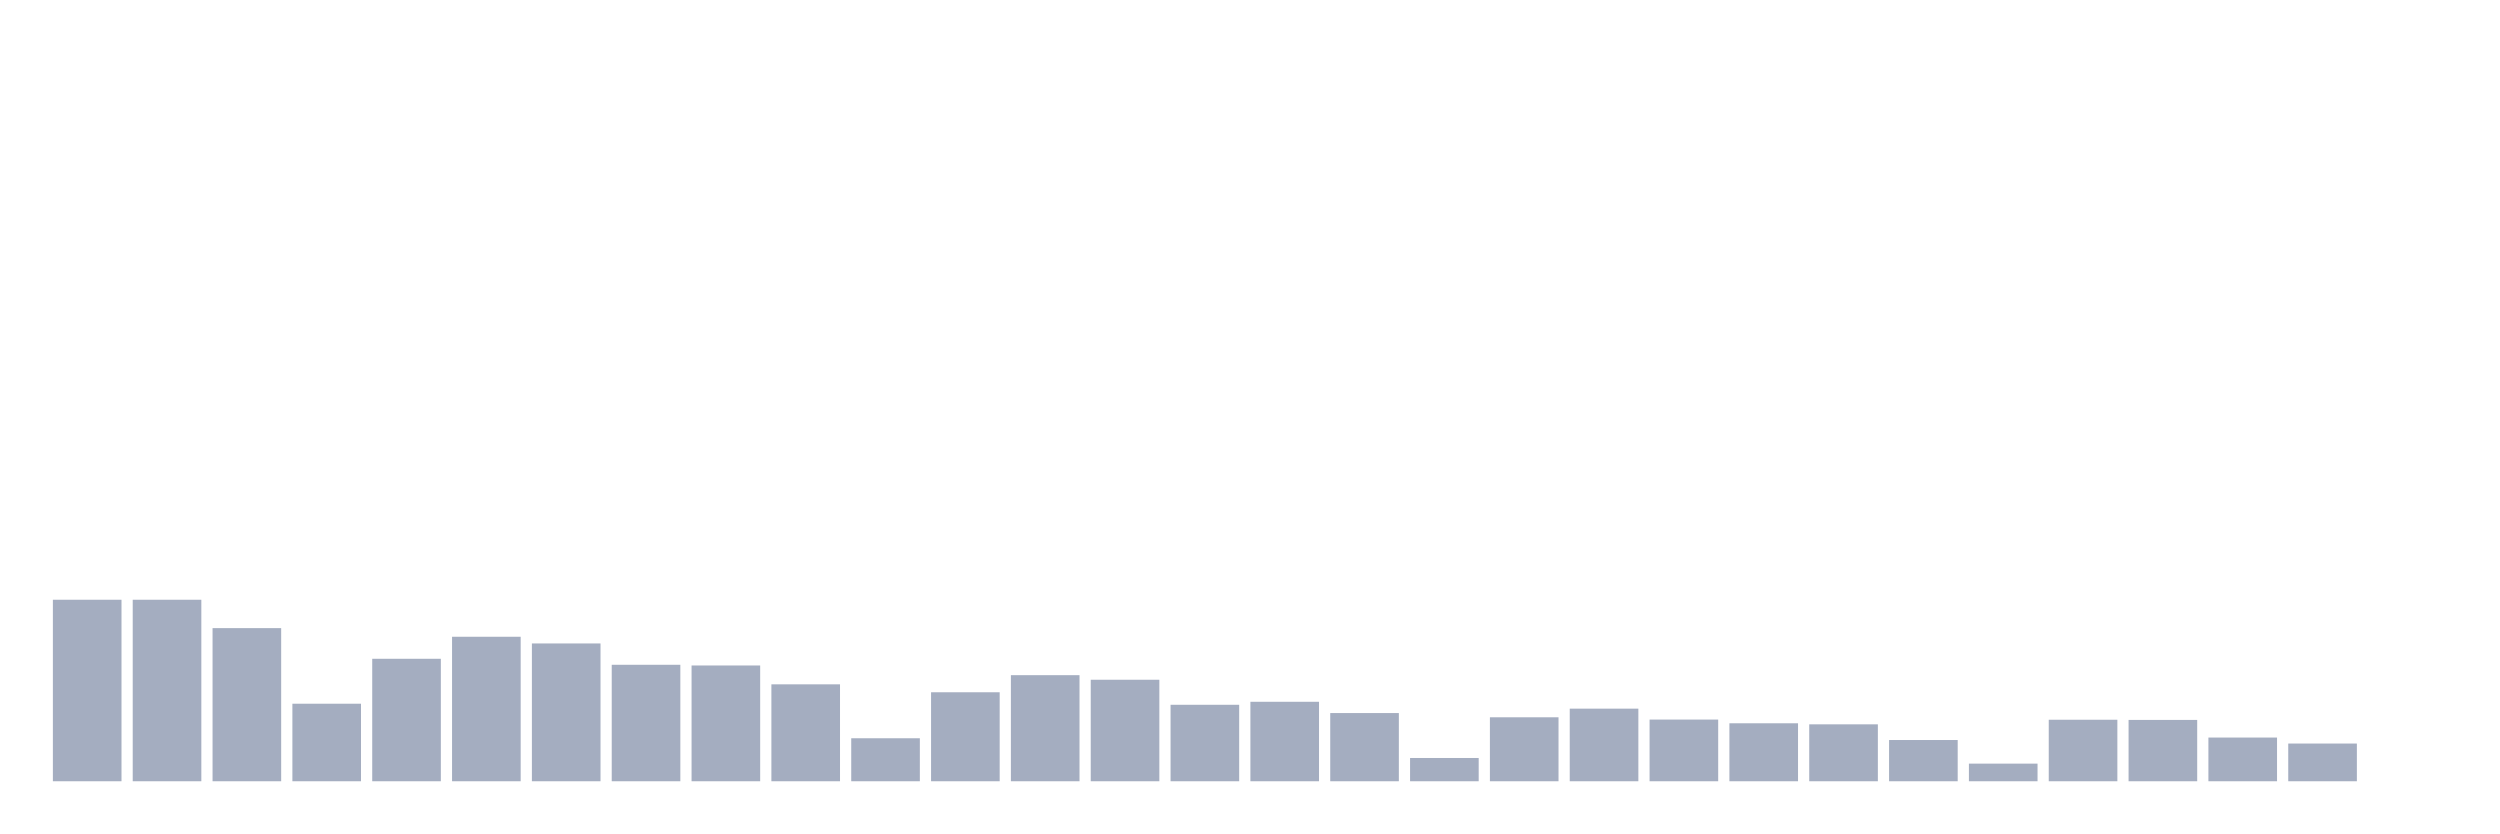
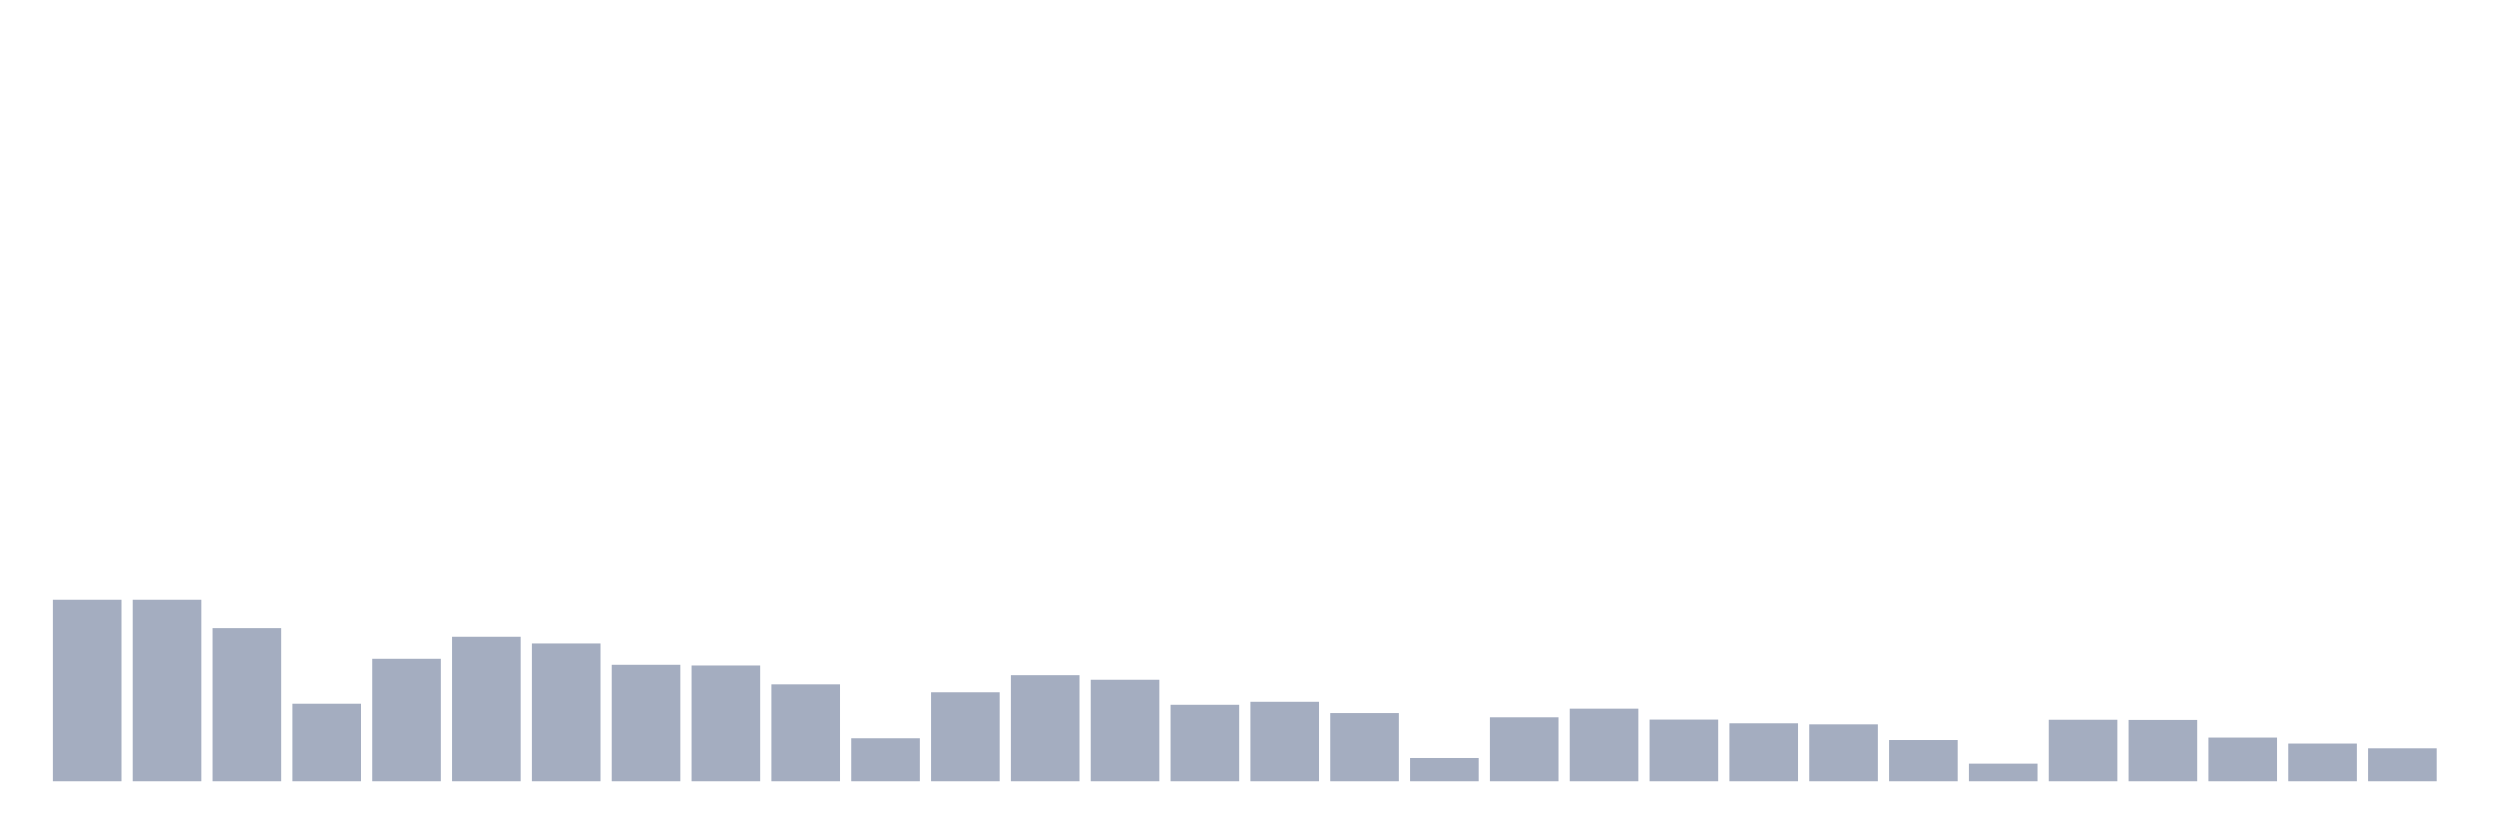
<svg xmlns="http://www.w3.org/2000/svg" viewBox="0 0 480 160">
  <g transform="translate(10,10)">
    <rect class="bar" x="0.153" width="13.175" y="105.152" height="34.848" fill="rgb(164,173,192)" />
    <rect class="bar" x="15.482" width="13.175" y="105.152" height="34.848" fill="rgb(164,173,192)" />
    <rect class="bar" x="30.81" width="13.175" y="110.599" height="29.401" fill="rgb(164,173,192)" />
    <rect class="bar" x="46.138" width="13.175" y="125.114" height="14.886" fill="rgb(164,173,192)" />
    <rect class="bar" x="61.466" width="13.175" y="116.486" height="23.514" fill="rgb(164,173,192)" />
    <rect class="bar" x="76.794" width="13.175" y="112.257" height="27.743" fill="rgb(164,173,192)" />
    <rect class="bar" x="92.123" width="13.175" y="113.543" height="26.457" fill="rgb(164,173,192)" />
    <rect class="bar" x="107.451" width="13.175" y="117.637" height="22.363" fill="rgb(164,173,192)" />
    <rect class="bar" x="122.779" width="13.175" y="117.772" height="22.228" fill="rgb(164,173,192)" />
    <rect class="bar" x="138.107" width="13.175" y="121.392" height="18.608" fill="rgb(164,173,192)" />
    <rect class="bar" x="153.436" width="13.175" y="131.745" height="8.255" fill="rgb(164,173,192)" />
    <rect class="bar" x="168.764" width="13.175" y="122.914" height="17.086" fill="rgb(164,173,192)" />
    <rect class="bar" x="184.092" width="13.175" y="119.633" height="20.367" fill="rgb(164,173,192)" />
    <rect class="bar" x="199.42" width="13.175" y="120.512" height="19.488" fill="rgb(164,173,192)" />
    <rect class="bar" x="214.748" width="13.175" y="125.317" height="14.683" fill="rgb(164,173,192)" />
    <rect class="bar" x="230.077" width="13.175" y="124.741" height="15.259" fill="rgb(164,173,192)" />
    <rect class="bar" x="245.405" width="13.175" y="126.907" height="13.093" fill="rgb(164,173,192)" />
    <rect class="bar" x="260.733" width="13.175" y="135.534" height="4.466" fill="rgb(164,173,192)" />
    <rect class="bar" x="276.061" width="13.175" y="127.719" height="12.281" fill="rgb(164,173,192)" />
    <rect class="bar" x="291.39" width="13.175" y="126.061" height="13.939" fill="rgb(164,173,192)" />
    <rect class="bar" x="306.718" width="13.175" y="128.159" height="11.841" fill="rgb(164,173,192)" />
    <rect class="bar" x="322.046" width="13.175" y="128.869" height="11.131" fill="rgb(164,173,192)" />
    <rect class="bar" x="337.374" width="13.175" y="129.072" height="10.928" fill="rgb(164,173,192)" />
    <rect class="bar" x="352.702" width="13.175" y="132.083" height="7.917" fill="rgb(164,173,192)" />
    <rect class="bar" x="368.031" width="13.175" y="136.617" height="3.383" fill="rgb(164,173,192)" />
    <rect class="bar" x="383.359" width="13.175" y="128.192" height="11.808" fill="rgb(164,173,192)" />
    <rect class="bar" x="398.687" width="13.175" y="128.226" height="11.774" fill="rgb(164,173,192)" />
    <rect class="bar" x="414.015" width="13.175" y="131.609" height="8.391" fill="rgb(164,173,192)" />
    <rect class="bar" x="429.344" width="13.175" y="132.76" height="7.24" fill="rgb(164,173,192)" />
-     <rect class="bar" x="444.672" width="13.175" y="140" height="0" fill="rgb(164,173,192)" />
+     <rect class="bar" x="444.672" width="13.175" y="133.673" height="6.327" fill="rgb(164,173,192)" />
  </g>
</svg>
